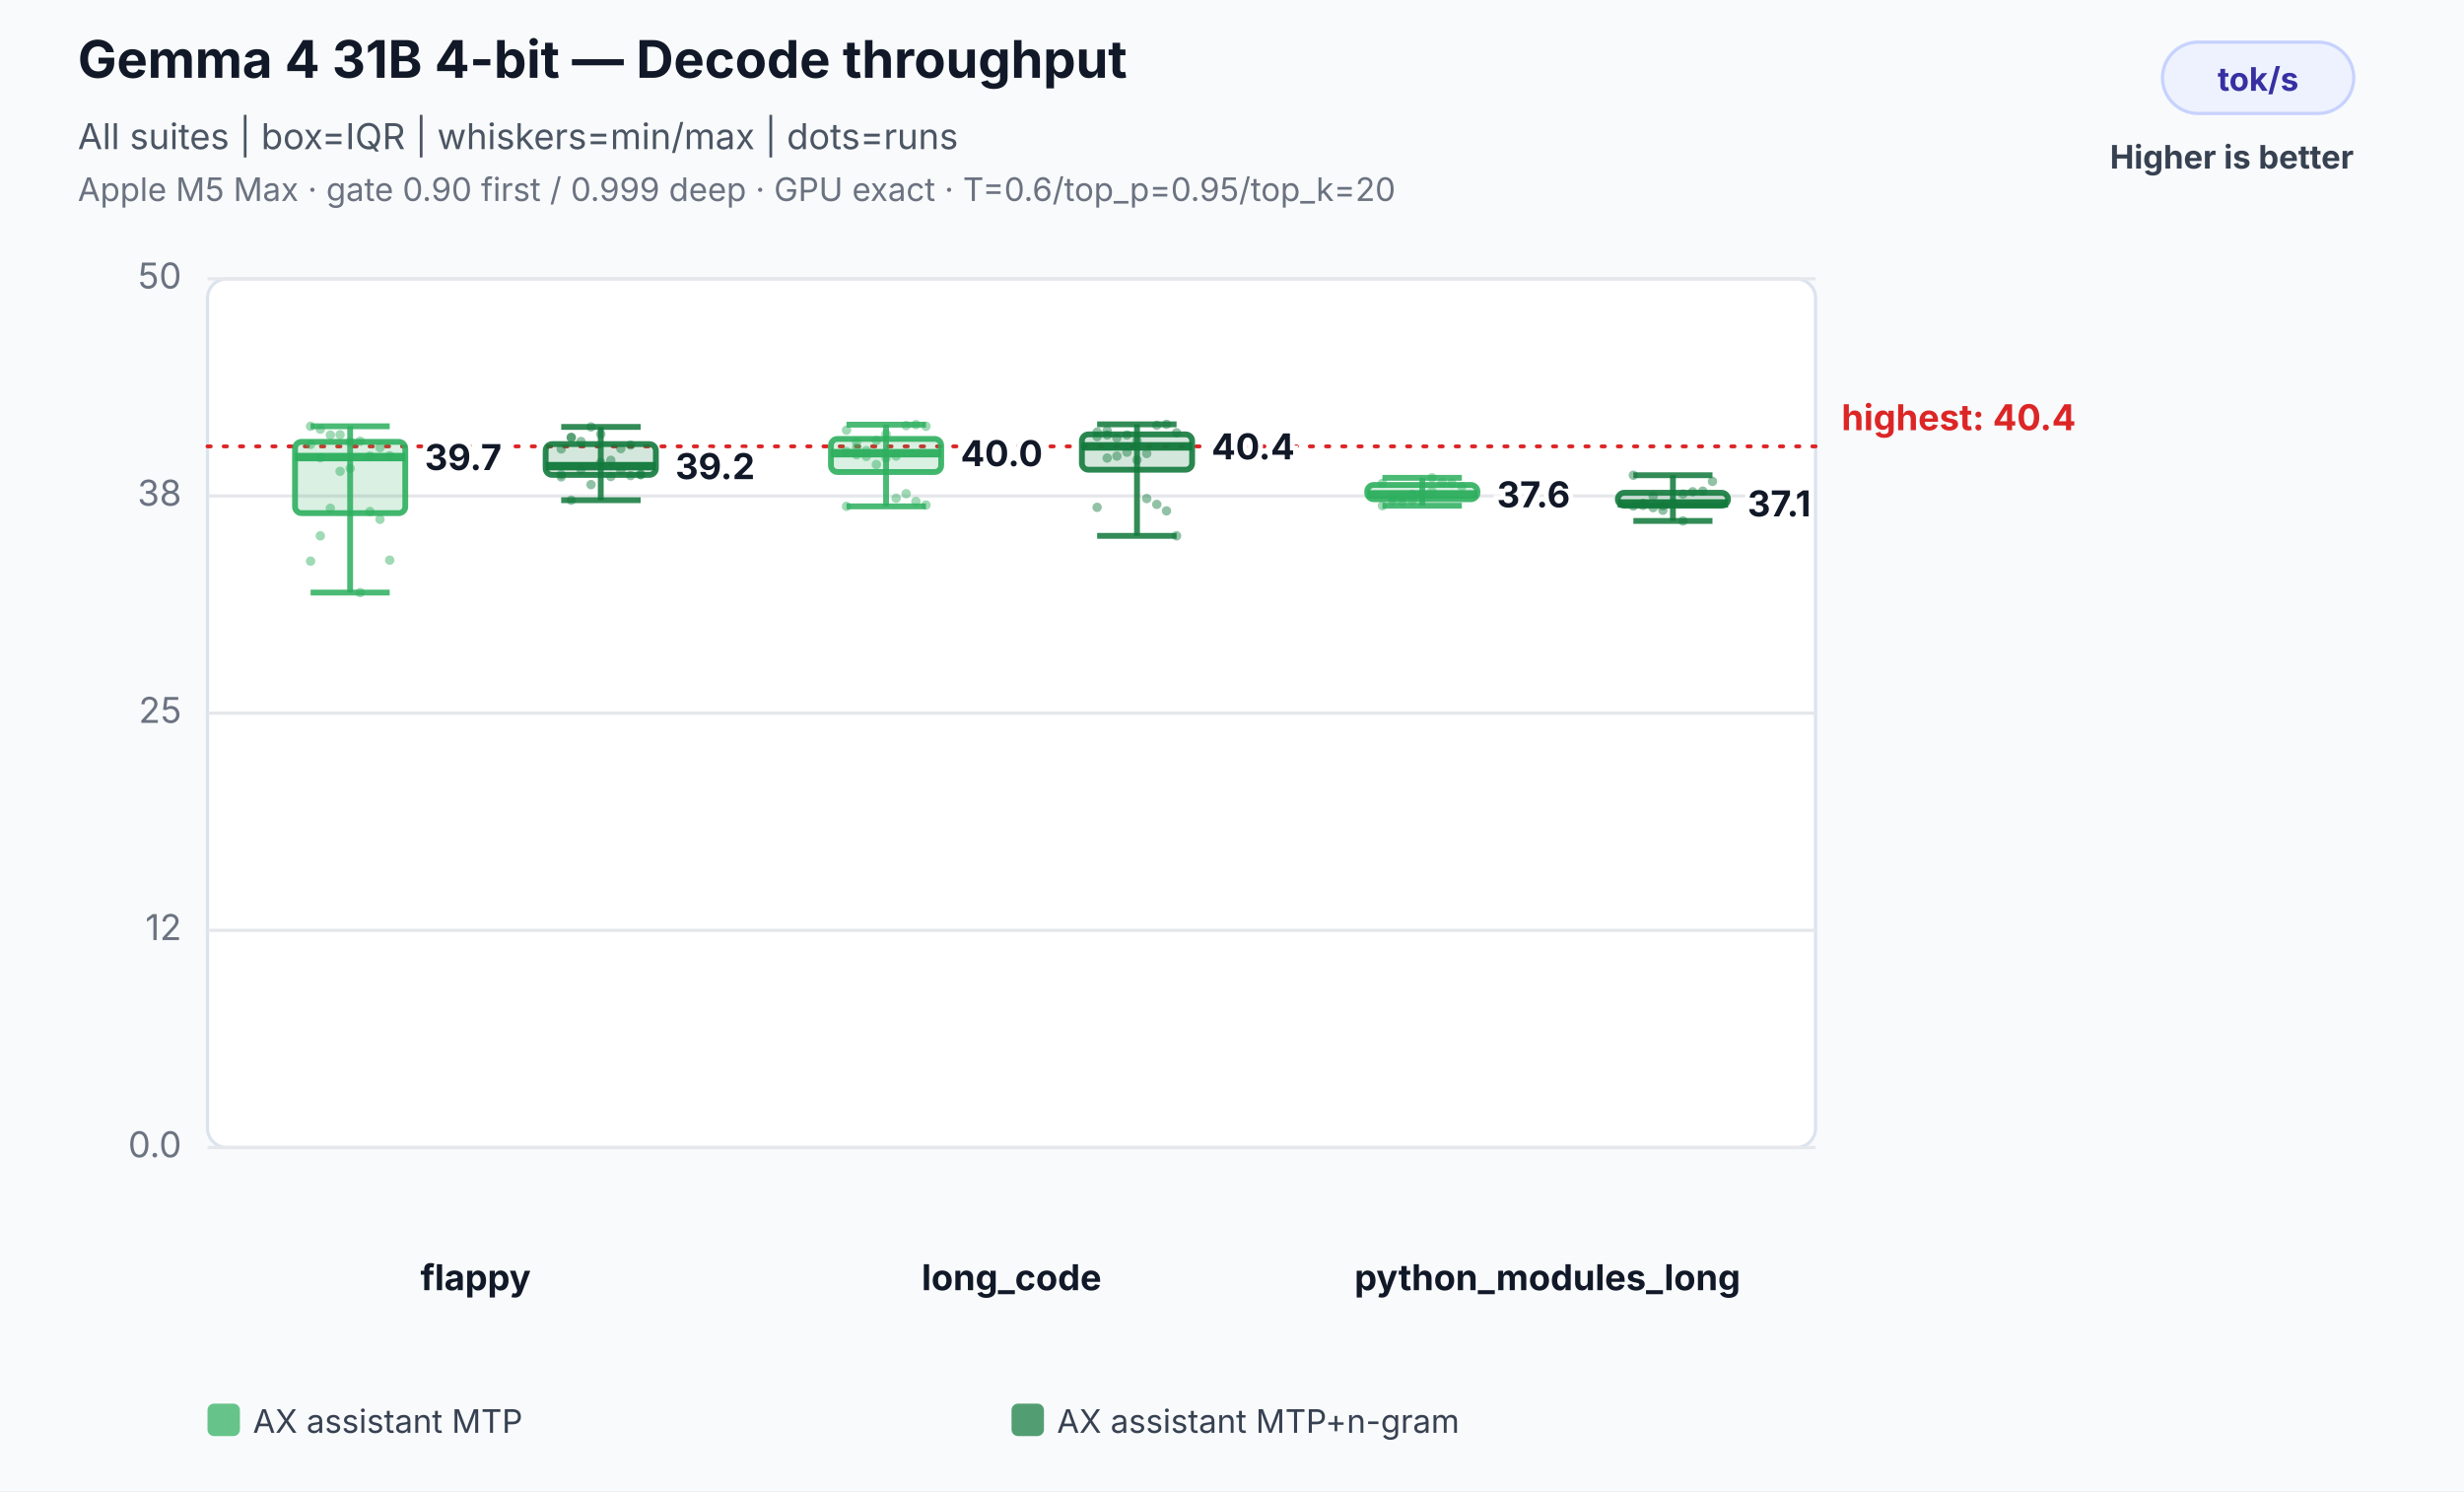
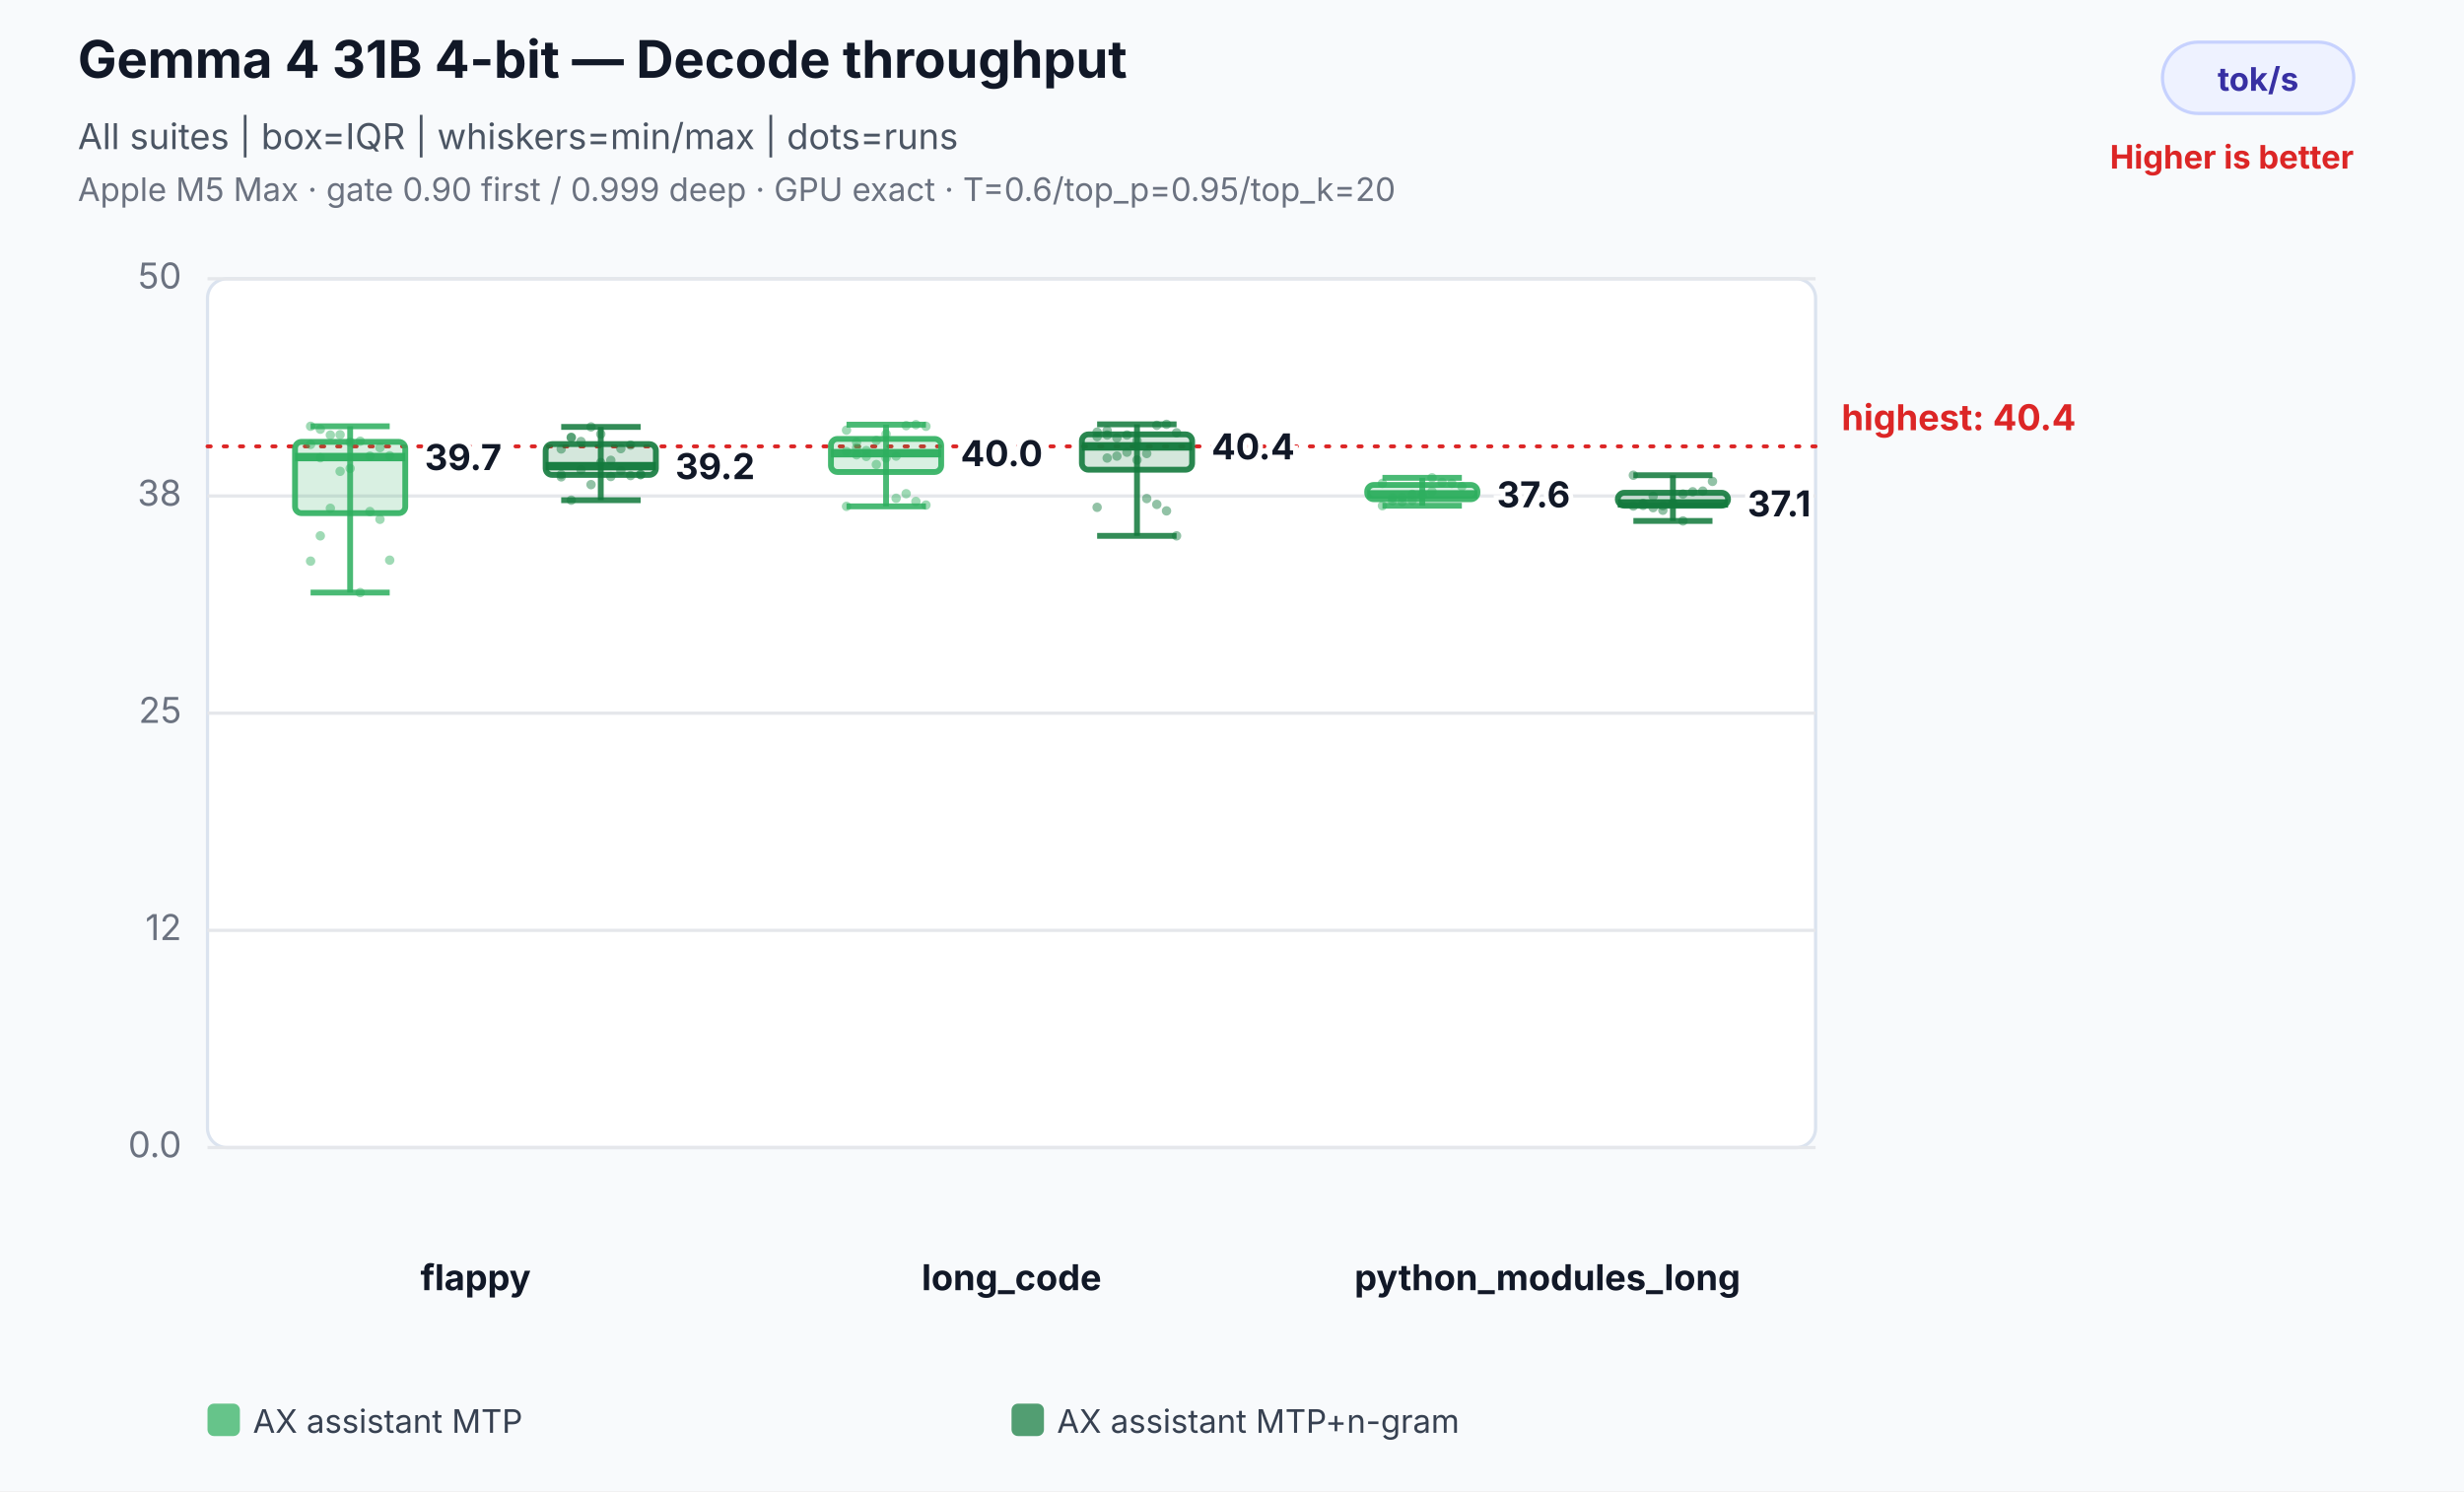
<svg xmlns="http://www.w3.org/2000/svg" width="760" height="460" viewBox="0 0 760 460" role="img" aria-labelledby="title desc">
  <rect width="100%" height="100%" fill="#f8fafc" />
  <text x="24" y="24" font-family="Inter,Segoe UI,Arial,sans-serif" font-size="16" font-weight="700" fill="#111827">Gemma 4 31B 4-bit — Decode throughput</text>
  <text x="24" y="46" font-family="Inter,Segoe UI,Arial,sans-serif" font-size="11" fill="#4b5563">All suites | box=IQR | whiskers=min/max | dots=runs</text>
  <text x="24" y="62" font-family="Inter,Segoe UI,Arial,sans-serif" font-size="10" fill="#6b7280">Apple M5 Max · gate 0.90 first / 0.999 deep · GPU exact · T=0.6/top_p=0.95/top_k=20</text>
  <rect x="667" y="13" width="59" height="22" rx="11" fill="#eef2ff" stroke="#c7d2fe" />
  <text x="696.5" y="28" text-anchor="middle" font-family="Inter,Segoe UI,Arial,sans-serif" font-size="10" font-weight="700" fill="#3730a3">tok/s</text>
-   <text x="726" y="52" text-anchor="end" font-family="Inter,Segoe UI,Arial,sans-serif" font-size="10" font-weight="700" fill="#374151">Higher is better</text>
+   <text x="726" y="52" text-anchor="end" font-family="Inter,Segoe UI,Arial,sans-serif" font-size="10" font-weight="700" fill="#dc2626">Higher is better</text>
  <rect x="64" y="86" width="496" height="268" rx="6" fill="#ffffff" stroke="#dbe3ef" />
  <line x1="64" y1="354.0" x2="560" y2="354.0" stroke="#e5e7eb" stroke-width="1" />
  <text x="56" y="357.0" text-anchor="end" font-family="Inter,Segoe UI,Arial,sans-serif" font-size="11" fill="#6b7280">0.0</text>
  <line x1="64" y1="287.0" x2="560" y2="287.0" stroke="#e5e7eb" stroke-width="1" />
  <text x="56" y="290.0" text-anchor="end" font-family="Inter,Segoe UI,Arial,sans-serif" font-size="11" fill="#6b7280">12</text>
  <line x1="64" y1="220.0" x2="560" y2="220.0" stroke="#e5e7eb" stroke-width="1" />
  <text x="56" y="223.0" text-anchor="end" font-family="Inter,Segoe UI,Arial,sans-serif" font-size="11" fill="#6b7280">25</text>
  <line x1="64" y1="153.0" x2="560" y2="153.0" stroke="#e5e7eb" stroke-width="1" />
  <text x="56" y="156.0" text-anchor="end" font-family="Inter,Segoe UI,Arial,sans-serif" font-size="11" fill="#6b7280">38</text>
  <line x1="64" y1="86.0" x2="560" y2="86.0" stroke="#e5e7eb" stroke-width="1" />
  <text x="56" y="89.0" text-anchor="end" font-family="Inter,Segoe UI,Arial,sans-serif" font-size="11" fill="#6b7280">50</text>
  <line x1="64" y1="137.7" x2="560" y2="137.7" stroke="#dc2626" stroke-width="1.2" stroke-dasharray="1 4" stroke-linecap="round" />
  <text x="568" y="132.7" text-anchor="start" font-family="Inter,Segoe UI,Arial,sans-serif" font-size="11" font-weight="700" fill="#dc2626" data-label="highest median">highest: 40.4</text>
  <text x="146.7" y="398" text-anchor="middle" font-family="Inter,Segoe UI,Arial,sans-serif" font-size="11" font-weight="700" fill="#111827">flappy</text>
  <circle cx="95.8" cy="131.5" r="1.45" fill="#2eaf5f" fill-opacity="0.46" />
  <circle cx="98.8" cy="132.4" r="1.45" fill="#2eaf5f" fill-opacity="0.46" />
  <circle cx="101.9" cy="134.2" r="1.45" fill="#2eaf5f" fill-opacity="0.46" />
  <circle cx="104.9" cy="134.1" r="1.45" fill="#2eaf5f" fill-opacity="0.46" />
  <circle cx="108.0" cy="144.5" r="1.45" fill="#2eaf5f" fill-opacity="0.46" />
  <circle cx="111.1" cy="182.8" r="1.45" fill="#2eaf5f" fill-opacity="0.46" />
  <circle cx="114.1" cy="157.8" r="1.45" fill="#2eaf5f" fill-opacity="0.46" />
  <circle cx="117.2" cy="160.2" r="1.45" fill="#2eaf5f" fill-opacity="0.46" />
  <circle cx="120.2" cy="172.8" r="1.45" fill="#2eaf5f" fill-opacity="0.46" />
  <circle cx="95.8" cy="173.1" r="1.45" fill="#2eaf5f" fill-opacity="0.46" />
  <circle cx="98.8" cy="165.3" r="1.45" fill="#2eaf5f" fill-opacity="0.46" />
  <circle cx="101.9" cy="156.8" r="1.45" fill="#2eaf5f" fill-opacity="0.46" />
  <circle cx="104.9" cy="145.4" r="1.45" fill="#2eaf5f" fill-opacity="0.46" />
  <circle cx="108.0" cy="136.4" r="1.45" fill="#2eaf5f" fill-opacity="0.46" />
  <circle cx="111.1" cy="136.1" r="1.45" fill="#2eaf5f" fill-opacity="0.46" />
  <circle cx="114.1" cy="140.7" r="1.45" fill="#2eaf5f" fill-opacity="0.46" />
  <circle cx="117.2" cy="138.1" r="1.45" fill="#2eaf5f" fill-opacity="0.46" />
  <circle cx="120.2" cy="140.6" r="1.45" fill="#2eaf5f" fill-opacity="0.46" />
  <circle cx="95.8" cy="137.1" r="1.45" fill="#2eaf5f" fill-opacity="0.46" />
  <circle cx="98.8" cy="141.2" r="1.45" fill="#2eaf5f" fill-opacity="0.46" />
  <line x1="108.0" y1="131.5" x2="108.0" y2="182.8" stroke="#2eaf5f" stroke-opacity="0.86" stroke-width="1.8" />
  <line x1="95.8" y1="131.5" x2="120.2" y2="131.5" stroke="#2eaf5f" stroke-opacity="0.86" stroke-width="1.8" />
  <line x1="95.8" y1="182.8" x2="120.2" y2="182.8" stroke="#2eaf5f" stroke-opacity="0.86" stroke-width="1.8" />
  <rect x="91.0" y="136.3" width="34.0" height="22.0" rx="2" fill="#2eaf5f" fill-opacity="0.18" stroke="#2eaf5f" stroke-opacity="0.9" stroke-width="1.8" />
  <line x1="91.0" y1="141.0" x2="125.0" y2="141.0" stroke="#2eaf5f" stroke-opacity="0.96" stroke-width="2.6" />
  <text x="131.0" y="145.0" text-anchor="start" font-family="Inter,Segoe UI,Arial,sans-serif" font-size="11" font-weight="700" fill="#111827" stroke="#ffffff" stroke-width="3" paint-order="stroke">39.7</text>
  <circle cx="173.1" cy="138.5" r="1.45" fill="#137a3d" fill-opacity="0.46" />
  <circle cx="176.2" cy="134.9" r="1.45" fill="#137a3d" fill-opacity="0.46" />
  <circle cx="179.2" cy="136.2" r="1.45" fill="#137a3d" fill-opacity="0.46" />
  <circle cx="182.3" cy="131.7" r="1.45" fill="#137a3d" fill-opacity="0.46" />
  <circle cx="185.3" cy="133.9" r="1.45" fill="#137a3d" fill-opacity="0.46" />
  <circle cx="188.4" cy="147.0" r="1.45" fill="#137a3d" fill-opacity="0.46" />
  <circle cx="191.5" cy="145.2" r="1.45" fill="#137a3d" fill-opacity="0.46" />
  <circle cx="194.5" cy="146.7" r="1.45" fill="#137a3d" fill-opacity="0.46" />
  <circle cx="197.6" cy="146.4" r="1.45" fill="#137a3d" fill-opacity="0.46" />
  <circle cx="173.1" cy="147.1" r="1.45" fill="#137a3d" fill-opacity="0.46" />
  <circle cx="176.2" cy="135.0" r="1.45" fill="#137a3d" fill-opacity="0.46" />
  <circle cx="179.2" cy="144.9" r="1.45" fill="#137a3d" fill-opacity="0.46" />
  <circle cx="182.3" cy="149.5" r="1.45" fill="#137a3d" fill-opacity="0.46" />
  <circle cx="185.3" cy="142.7" r="1.45" fill="#137a3d" fill-opacity="0.46" />
  <circle cx="188.4" cy="142.0" r="1.45" fill="#137a3d" fill-opacity="0.46" />
  <circle cx="191.5" cy="138.4" r="1.45" fill="#137a3d" fill-opacity="0.46" />
  <circle cx="194.5" cy="137.3" r="1.45" fill="#137a3d" fill-opacity="0.46" />
  <circle cx="197.6" cy="146.4" r="1.45" fill="#137a3d" fill-opacity="0.46" />
  <circle cx="173.1" cy="146.4" r="1.45" fill="#137a3d" fill-opacity="0.46" />
  <circle cx="176.2" cy="154.3" r="1.45" fill="#137a3d" fill-opacity="0.46" />
  <line x1="185.3" y1="131.7" x2="185.3" y2="154.3" stroke="#137a3d" stroke-opacity="0.86" stroke-width="1.8" />
  <line x1="173.1" y1="131.7" x2="197.6" y2="131.7" stroke="#137a3d" stroke-opacity="0.86" stroke-width="1.8" />
  <line x1="173.1" y1="154.3" x2="197.6" y2="154.3" stroke="#137a3d" stroke-opacity="0.86" stroke-width="1.8" />
  <rect x="168.3" y="137.0" width="34.0" height="9.5" rx="2" fill="#137a3d" fill-opacity="0.18" stroke="#137a3d" stroke-opacity="0.9" stroke-width="1.8" />
  <line x1="168.3" y1="143.8" x2="202.3" y2="143.8" stroke="#137a3d" stroke-opacity="0.96" stroke-width="2.6" />
  <text x="208.3" y="147.8" text-anchor="start" font-family="Inter,Segoe UI,Arial,sans-serif" font-size="11" font-weight="700" fill="#111827" stroke="#ffffff" stroke-width="3" paint-order="stroke">39.2</text>
  <text x="312.0" y="398" text-anchor="middle" font-family="Inter,Segoe UI,Arial,sans-serif" font-size="11" font-weight="700" fill="#111827">long_code</text>
  <circle cx="261.1" cy="139.3" r="1.45" fill="#2eaf5f" fill-opacity="0.46" />
  <circle cx="264.2" cy="138.1" r="1.45" fill="#2eaf5f" fill-opacity="0.46" />
  <circle cx="267.2" cy="139.0" r="1.45" fill="#2eaf5f" fill-opacity="0.46" />
  <circle cx="270.3" cy="135.9" r="1.45" fill="#2eaf5f" fill-opacity="0.46" />
  <circle cx="273.3" cy="133.9" r="1.45" fill="#2eaf5f" fill-opacity="0.46" />
  <circle cx="276.4" cy="153.7" r="1.45" fill="#2eaf5f" fill-opacity="0.46" />
  <circle cx="279.5" cy="152.3" r="1.45" fill="#2eaf5f" fill-opacity="0.46" />
  <circle cx="282.5" cy="154.7" r="1.45" fill="#2eaf5f" fill-opacity="0.46" />
  <circle cx="285.6" cy="155.8" r="1.45" fill="#2eaf5f" fill-opacity="0.46" />
  <circle cx="261.1" cy="156.2" r="1.45" fill="#2eaf5f" fill-opacity="0.46" />
  <circle cx="264.2" cy="140.3" r="1.45" fill="#2eaf5f" fill-opacity="0.46" />
  <circle cx="267.2" cy="140.8" r="1.45" fill="#2eaf5f" fill-opacity="0.46" />
  <circle cx="270.3" cy="143.3" r="1.45" fill="#2eaf5f" fill-opacity="0.46" />
  <circle cx="273.3" cy="141.3" r="1.45" fill="#2eaf5f" fill-opacity="0.46" />
  <circle cx="276.4" cy="140.7" r="1.45" fill="#2eaf5f" fill-opacity="0.46" />
  <circle cx="279.5" cy="131.3" r="1.45" fill="#2eaf5f" fill-opacity="0.46" />
  <circle cx="282.5" cy="131.0" r="1.45" fill="#2eaf5f" fill-opacity="0.46" />
  <circle cx="285.6" cy="131.5" r="1.45" fill="#2eaf5f" fill-opacity="0.46" />
  <circle cx="261.1" cy="132.7" r="1.45" fill="#2eaf5f" fill-opacity="0.46" />
  <circle cx="264.2" cy="136.4" r="1.45" fill="#2eaf5f" fill-opacity="0.46" />
  <line x1="273.3" y1="131.0" x2="273.3" y2="156.2" stroke="#2eaf5f" stroke-opacity="0.86" stroke-width="1.8" />
  <line x1="261.1" y1="131.0" x2="285.6" y2="131.0" stroke="#2eaf5f" stroke-opacity="0.86" stroke-width="1.8" />
  <line x1="261.1" y1="156.2" x2="285.6" y2="156.2" stroke="#2eaf5f" stroke-opacity="0.86" stroke-width="1.8" />
  <rect x="256.3" y="135.4" width="34.0" height="10.2" rx="2" fill="#2eaf5f" fill-opacity="0.18" stroke="#2eaf5f" stroke-opacity="0.9" stroke-width="1.8" />
  <line x1="256.3" y1="139.8" x2="290.3" y2="139.8" stroke="#2eaf5f" stroke-opacity="0.96" stroke-width="2.6" />
  <text x="296.3" y="143.8" text-anchor="start" font-family="Inter,Segoe UI,Arial,sans-serif" font-size="11" font-weight="700" fill="#111827" stroke="#ffffff" stroke-width="3" paint-order="stroke">40.0</text>
  <circle cx="338.4" cy="133.3" r="1.45" fill="#137a3d" fill-opacity="0.46" />
  <circle cx="341.5" cy="132.8" r="1.45" fill="#137a3d" fill-opacity="0.46" />
  <circle cx="344.5" cy="135.1" r="1.45" fill="#137a3d" fill-opacity="0.46" />
  <circle cx="347.6" cy="134.2" r="1.45" fill="#137a3d" fill-opacity="0.46" />
  <circle cx="350.7" cy="135.9" r="1.45" fill="#137a3d" fill-opacity="0.46" />
  <circle cx="353.7" cy="153.8" r="1.45" fill="#137a3d" fill-opacity="0.46" />
  <circle cx="356.8" cy="155.6" r="1.45" fill="#137a3d" fill-opacity="0.46" />
  <circle cx="359.8" cy="157.6" r="1.45" fill="#137a3d" fill-opacity="0.46" />
  <circle cx="362.9" cy="165.3" r="1.45" fill="#137a3d" fill-opacity="0.46" />
  <circle cx="338.4" cy="156.5" r="1.45" fill="#137a3d" fill-opacity="0.46" />
  <circle cx="341.5" cy="141.3" r="1.45" fill="#137a3d" fill-opacity="0.46" />
  <circle cx="344.5" cy="140.7" r="1.45" fill="#137a3d" fill-opacity="0.46" />
  <circle cx="347.6" cy="139.5" r="1.45" fill="#137a3d" fill-opacity="0.46" />
  <circle cx="350.7" cy="141.9" r="1.45" fill="#137a3d" fill-opacity="0.46" />
  <circle cx="353.7" cy="139.9" r="1.45" fill="#137a3d" fill-opacity="0.46" />
  <circle cx="356.8" cy="131.2" r="1.45" fill="#137a3d" fill-opacity="0.46" />
  <circle cx="359.8" cy="130.9" r="1.45" fill="#137a3d" fill-opacity="0.46" />
  <circle cx="362.9" cy="133.5" r="1.45" fill="#137a3d" fill-opacity="0.46" />
  <circle cx="338.4" cy="134.7" r="1.45" fill="#137a3d" fill-opacity="0.46" />
  <circle cx="341.5" cy="134.2" r="1.45" fill="#137a3d" fill-opacity="0.46" />
  <line x1="350.7" y1="130.9" x2="350.7" y2="165.3" stroke="#137a3d" stroke-opacity="0.86" stroke-width="1.8" />
  <line x1="338.4" y1="130.9" x2="362.9" y2="130.9" stroke="#137a3d" stroke-opacity="0.86" stroke-width="1.8" />
  <line x1="338.4" y1="165.3" x2="362.9" y2="165.3" stroke="#137a3d" stroke-opacity="0.86" stroke-width="1.8" />
  <rect x="333.7" y="134.0" width="34.0" height="10.9" rx="2" fill="#137a3d" fill-opacity="0.18" stroke="#137a3d" stroke-opacity="0.9" stroke-width="1.8" />
  <line x1="333.7" y1="137.7" x2="367.7" y2="137.7" stroke="#137a3d" stroke-opacity="0.96" stroke-width="2.6" />
  <text x="373.7" y="141.7" text-anchor="start" font-family="Inter,Segoe UI,Arial,sans-serif" font-size="11" font-weight="700" fill="#111827" stroke="#ffffff" stroke-width="3" paint-order="stroke">40.4</text>
  <text x="477.3" y="398" text-anchor="middle" font-family="Inter,Segoe UI,Arial,sans-serif" font-size="11" font-weight="700" fill="#111827">python_modules_long</text>
  <circle cx="426.4" cy="156.0" r="1.45" fill="#2eaf5f" fill-opacity="0.46" />
  <circle cx="429.5" cy="154.5" r="1.45" fill="#2eaf5f" fill-opacity="0.46" />
  <circle cx="432.5" cy="154.8" r="1.45" fill="#2eaf5f" fill-opacity="0.46" />
  <circle cx="435.6" cy="152.5" r="1.45" fill="#2eaf5f" fill-opacity="0.46" />
  <circle cx="438.7" cy="152.7" r="1.45" fill="#2eaf5f" fill-opacity="0.46" />
  <circle cx="441.7" cy="147.4" r="1.45" fill="#2eaf5f" fill-opacity="0.46" />
  <circle cx="444.8" cy="148.8" r="1.45" fill="#2eaf5f" fill-opacity="0.46" />
  <circle cx="447.8" cy="149.1" r="1.45" fill="#2eaf5f" fill-opacity="0.46" />
  <circle cx="450.9" cy="150.1" r="1.45" fill="#2eaf5f" fill-opacity="0.46" />
  <circle cx="426.4" cy="149.1" r="1.45" fill="#2eaf5f" fill-opacity="0.46" />
  <circle cx="429.5" cy="153.6" r="1.45" fill="#2eaf5f" fill-opacity="0.46" />
  <circle cx="432.5" cy="153.5" r="1.45" fill="#2eaf5f" fill-opacity="0.46" />
  <circle cx="435.6" cy="154.4" r="1.45" fill="#2eaf5f" fill-opacity="0.46" />
  <circle cx="438.7" cy="152.4" r="1.45" fill="#2eaf5f" fill-opacity="0.46" />
  <circle cx="441.7" cy="151.6" r="1.45" fill="#2eaf5f" fill-opacity="0.46" />
  <line x1="438.7" y1="147.4" x2="438.7" y2="156.0" stroke="#2eaf5f" stroke-opacity="0.86" stroke-width="1.8" />
  <line x1="426.4" y1="147.4" x2="450.9" y2="147.4" stroke="#2eaf5f" stroke-opacity="0.86" stroke-width="1.8" />
  <line x1="426.4" y1="156.0" x2="450.9" y2="156.0" stroke="#2eaf5f" stroke-opacity="0.86" stroke-width="1.8" />
  <rect x="421.7" y="149.6" width="34.0" height="4.4" rx="2" fill="#2eaf5f" fill-opacity="0.18" stroke="#2eaf5f" stroke-opacity="0.9" stroke-width="1.8" />
  <line x1="421.7" y1="152.5" x2="455.7" y2="152.5" stroke="#2eaf5f" stroke-opacity="0.96" stroke-width="2.6" />
  <text x="461.7" y="156.5" text-anchor="start" font-family="Inter,Segoe UI,Arial,sans-serif" font-size="11" font-weight="700" fill="#111827" stroke="#ffffff" stroke-width="3" paint-order="stroke">37.6</text>
  <circle cx="503.8" cy="156.1" r="1.45" fill="#137a3d" fill-opacity="0.46" />
  <circle cx="506.8" cy="155.9" r="1.45" fill="#137a3d" fill-opacity="0.46" />
  <circle cx="509.9" cy="156.6" r="1.45" fill="#137a3d" fill-opacity="0.46" />
  <circle cx="512.9" cy="157.4" r="1.45" fill="#137a3d" fill-opacity="0.46" />
  <circle cx="516.0" cy="155.2" r="1.45" fill="#137a3d" fill-opacity="0.46" />
  <circle cx="519.1" cy="160.7" r="1.45" fill="#137a3d" fill-opacity="0.46" />
  <circle cx="522.1" cy="151.7" r="1.45" fill="#137a3d" fill-opacity="0.46" />
  <circle cx="525.2" cy="151.5" r="1.45" fill="#137a3d" fill-opacity="0.46" />
  <circle cx="528.2" cy="148.5" r="1.45" fill="#137a3d" fill-opacity="0.46" />
  <circle cx="503.8" cy="146.6" r="1.45" fill="#137a3d" fill-opacity="0.46" />
  <circle cx="506.8" cy="155.3" r="1.45" fill="#137a3d" fill-opacity="0.46" />
  <circle cx="509.9" cy="153.1" r="1.45" fill="#137a3d" fill-opacity="0.46" />
  <circle cx="512.9" cy="156.0" r="1.45" fill="#137a3d" fill-opacity="0.46" />
  <circle cx="516.0" cy="155.4" r="1.45" fill="#137a3d" fill-opacity="0.46" />
  <circle cx="519.1" cy="152.4" r="1.45" fill="#137a3d" fill-opacity="0.46" />
  <line x1="516.0" y1="146.6" x2="516.0" y2="160.7" stroke="#137a3d" stroke-opacity="0.86" stroke-width="1.8" />
  <line x1="503.8" y1="146.6" x2="528.2" y2="146.6" stroke="#137a3d" stroke-opacity="0.86" stroke-width="1.8" />
  <line x1="503.8" y1="160.7" x2="528.2" y2="160.7" stroke="#137a3d" stroke-opacity="0.86" stroke-width="1.8" />
  <rect x="499.0" y="152.0" width="34.0" height="4.0" rx="2" fill="#137a3d" fill-opacity="0.18" stroke="#137a3d" stroke-opacity="0.9" stroke-width="1.8" />
  <line x1="499.0" y1="155.3" x2="533.0" y2="155.3" stroke="#137a3d" stroke-opacity="0.96" stroke-width="2.6" />
  <text x="539.0" y="159.3" text-anchor="start" font-family="Inter,Segoe UI,Arial,sans-serif" font-size="11" font-weight="700" fill="#111827" stroke="#ffffff" stroke-width="3" paint-order="stroke">37.1</text>
  <rect x="64.0" y="433" width="10" height="10" rx="2" fill="#2eaf5f" fill-opacity="0.72" />
  <text x="78.0" y="442" font-family="Inter,Segoe UI,Arial,sans-serif" font-size="10" fill="#374151">AX assistant MTP</text>
  <rect x="312.0" y="433" width="10" height="10" rx="2" fill="#137a3d" fill-opacity="0.72" />
  <text x="326.0" y="442" font-family="Inter,Segoe UI,Arial,sans-serif" font-size="10" fill="#374151">AX assistant MTP+n-gram</text>
</svg>
